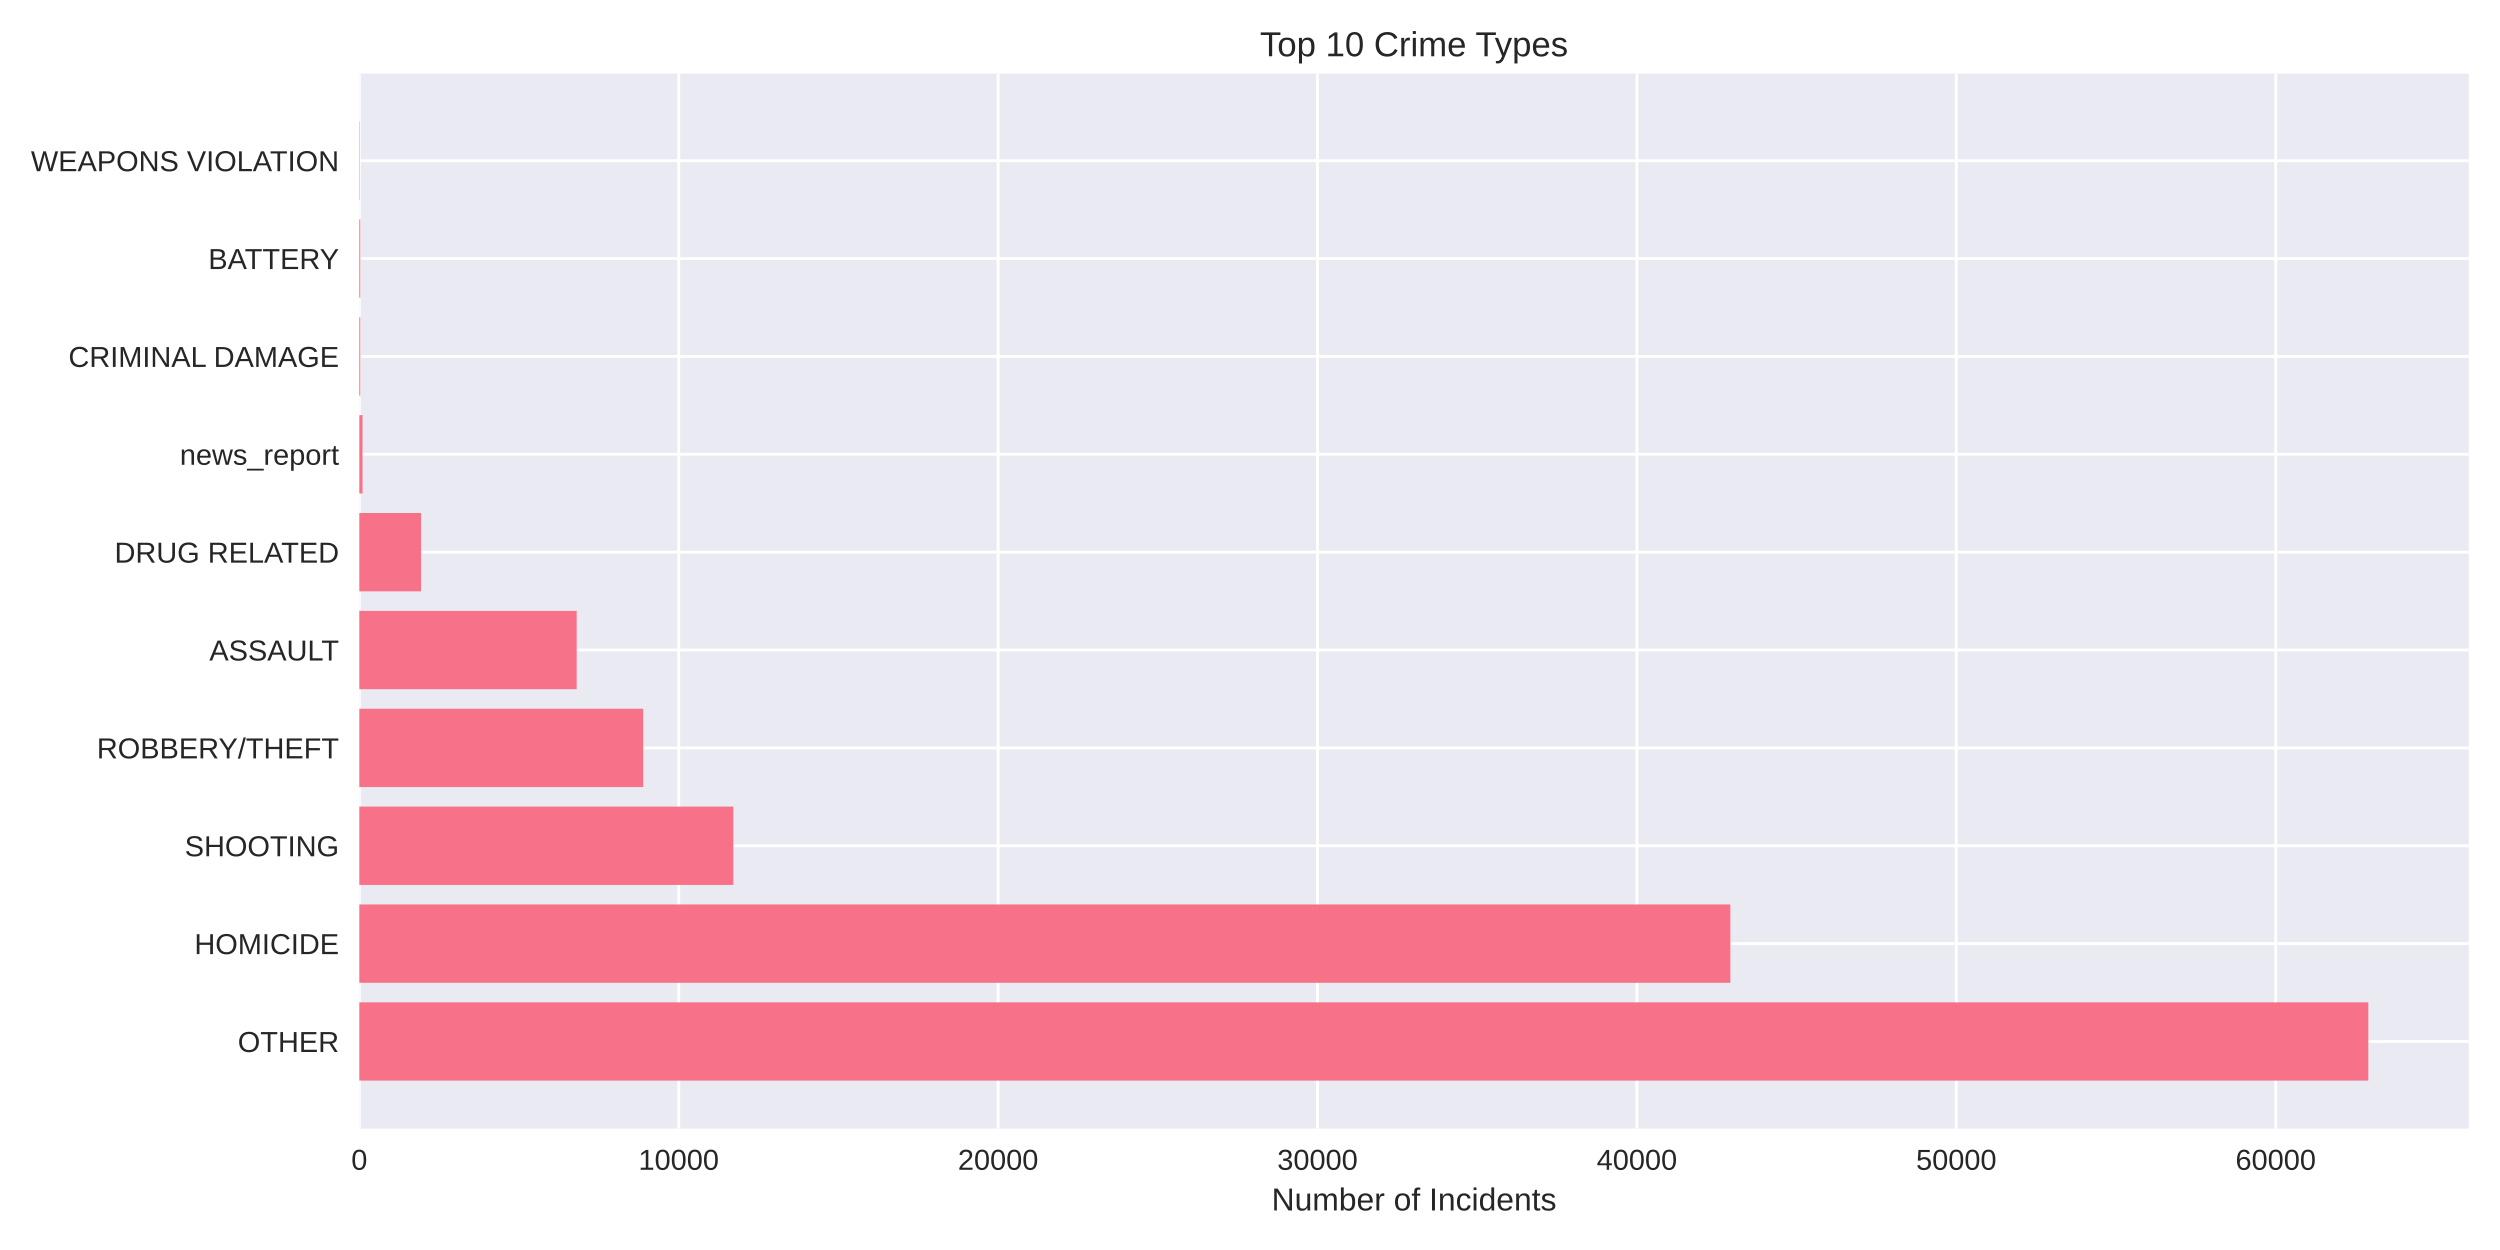
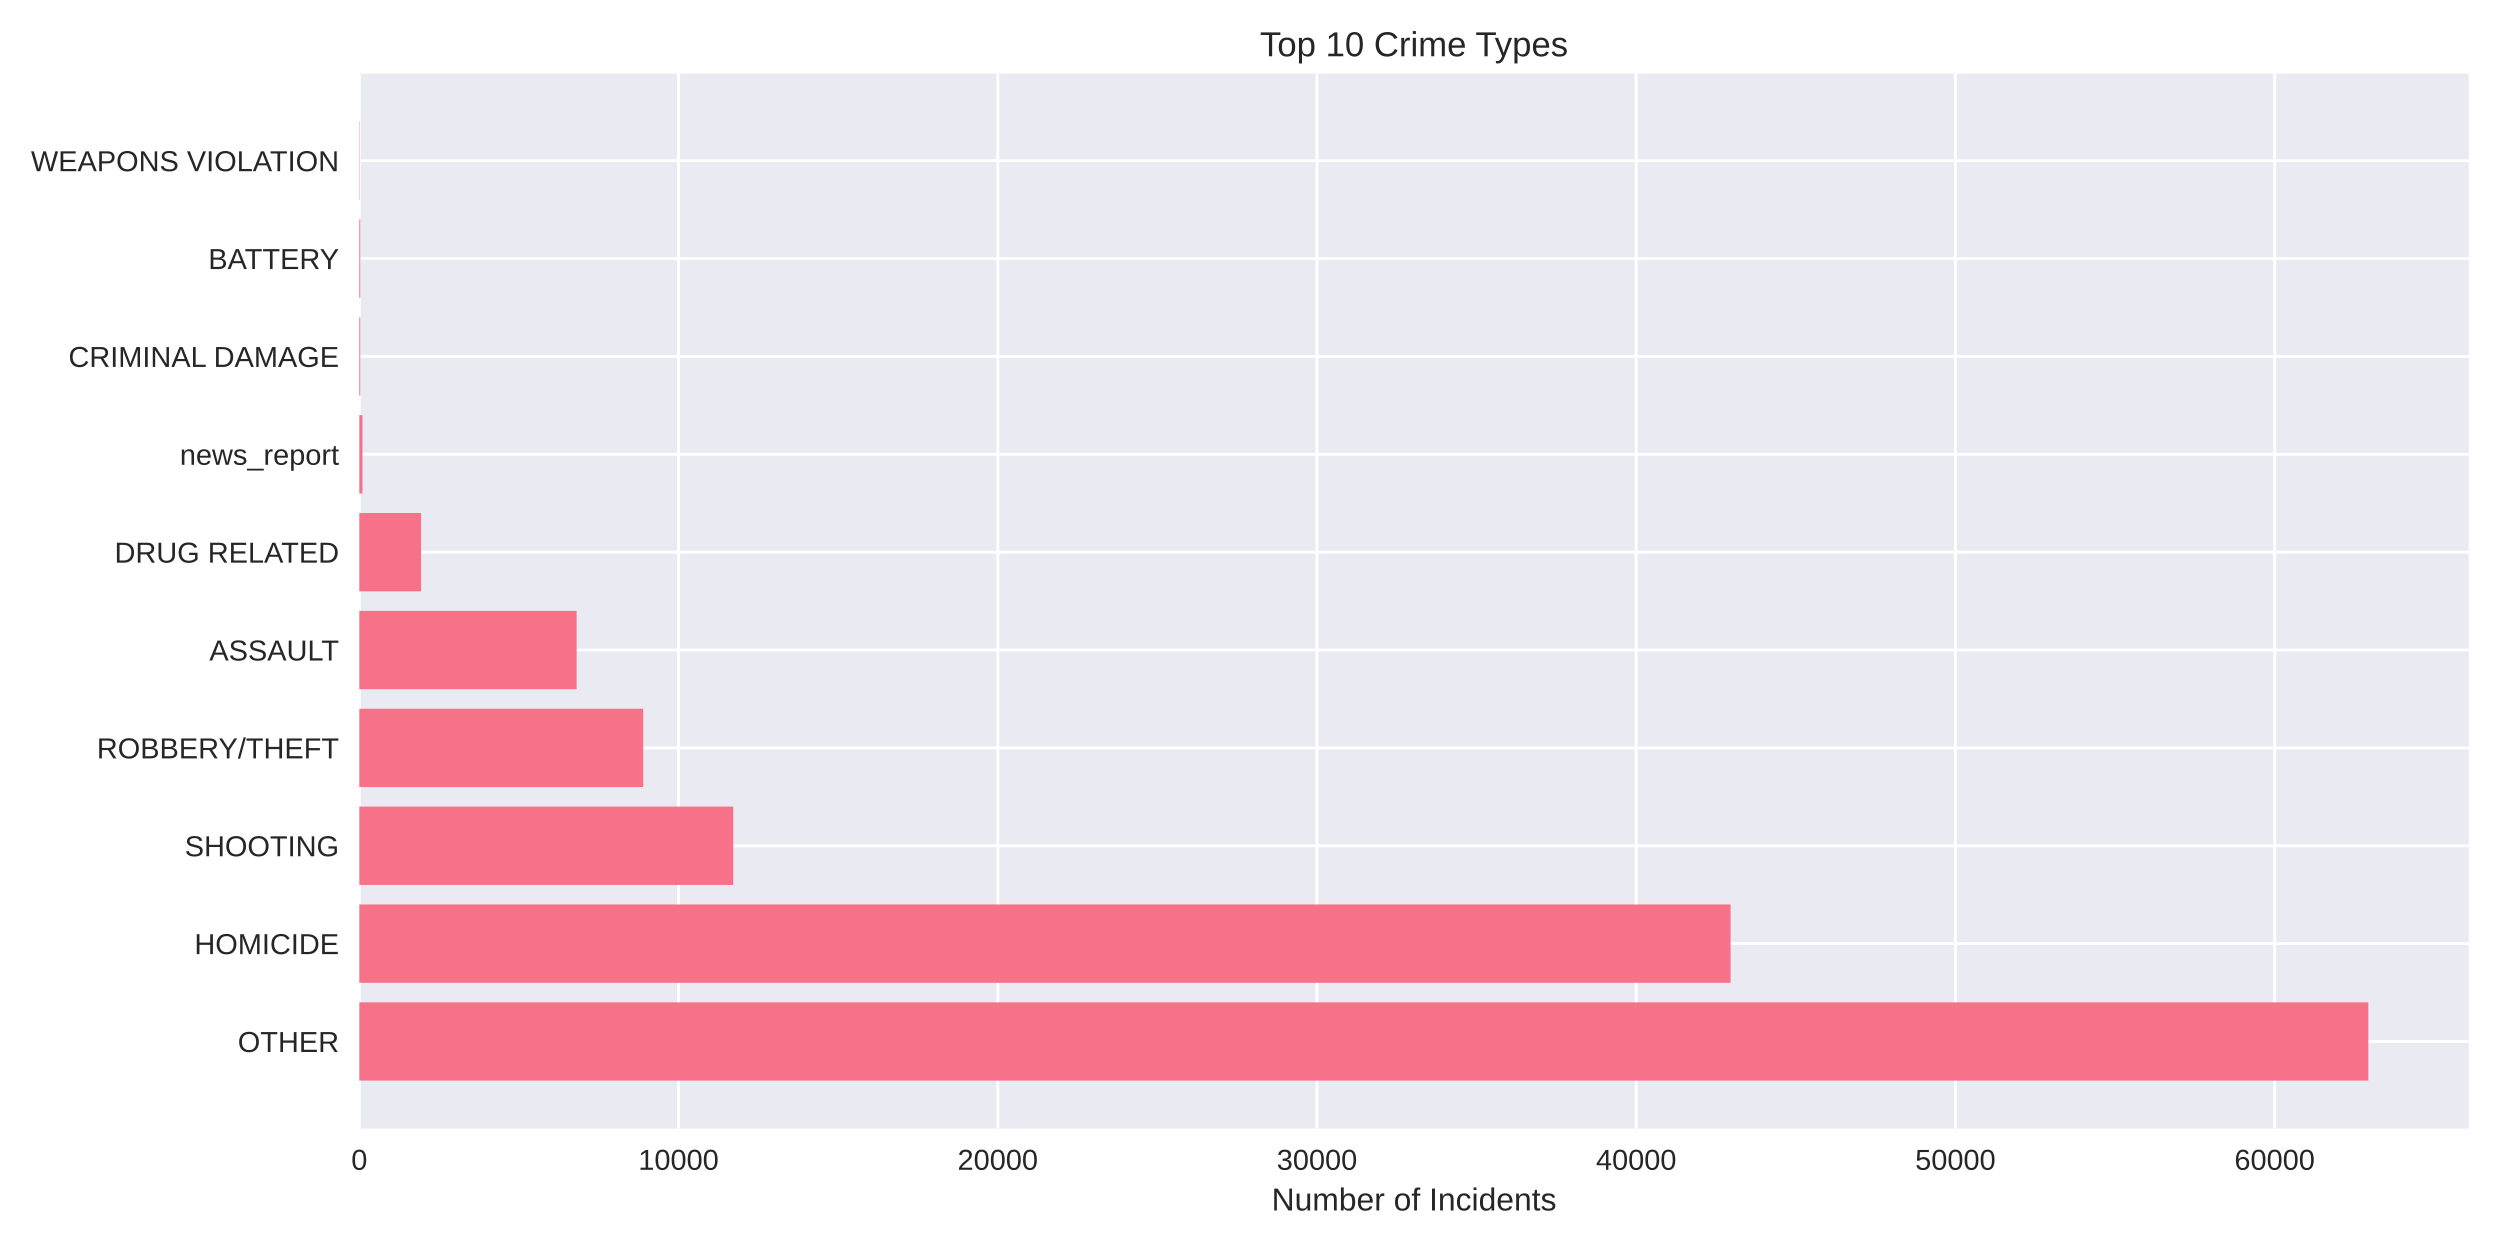
<svg xmlns="http://www.w3.org/2000/svg" width="864pt" height="432pt" viewBox="0 0 864 432" version="1.1">
  <defs>
    <style type="text/css">*{stroke-linejoin: round; stroke-linecap: butt}</style>
  </defs>
  <g id="figure_1">
    <g id="patch_1">
      <path d="M 0 432  L 864 432  L 864 0  L 0 0  z " style="fill: #ffffff" />
    </g>
    <g id="axes_1">
      <g id="patch_2">
        <path d="M 124.18 390.04  L 853.2 390.04  L 853.2 25.44  L 124.18 25.44  z " style="fill: #eaeaf2" />
      </g>
      <g id="matplotlib.axis_1">
        <g id="xtick_1">
          <g id="line2d_1">
-             <path d="M 124.18 390.04  L 124.18 25.44  " clip-path="url(#p1a35d473a5)" style="fill: none; stroke: #ffffff; stroke-linecap: round" />
+             <path d="M 124.18 390.04  L 124.18 25.44  " clip-path="url(#pb2e13922ac)" style="fill: none; stroke: #ffffff; stroke-linecap: round" />
          </g>
          <g id="line2d_2" />
          <g id="text_1">
            <text style="fill: #262626; font: 10px 'Arial', 'Liberation Sans', 'DejaVu Sans', 'Bitstream Vera Sans', sans-serif; text-anchor: middle" x="124.18" y="404.287" transform="rotate(-0 124.18 404.2869)">0</text>
          </g>
        </g>
        <g id="xtick_2">
          <g id="line2d_3">
-             <path d="M 234.564 390.04  L 234.564 25.44  " clip-path="url(#p1a35d473a5)" style="fill: none; stroke: #ffffff; stroke-linecap: round" />
+             <path d="M 234.503 390.04  L 234.503 25.44  " clip-path="url(#pb2e13922ac)" style="fill: none; stroke: #ffffff; stroke-linecap: round" />
          </g>
          <g id="line2d_4" />
          <g id="text_2">
-             <text style="fill: #262626; font: 10px 'Arial', 'Liberation Sans', 'DejaVu Sans', 'Bitstream Vera Sans', sans-serif; text-anchor: middle" x="234.564" y="404.287" transform="rotate(-0 234.5641 404.2869)">10000</text>
+             <text style="fill: #262626; font: 10px 'Arial', 'Liberation Sans', 'DejaVu Sans', 'Bitstream Vera Sans', sans-serif; text-anchor: middle" x="234.503" y="404.287" transform="rotate(-0 234.5027 404.2869)">10000</text>
          </g>
        </g>
        <g id="xtick_3">
          <g id="line2d_5">
-             <path d="M 344.948 390.04  L 344.948 25.44  " clip-path="url(#p1a35d473a5)" style="fill: none; stroke: #ffffff; stroke-linecap: round" />
+             <path d="M 344.825 390.04  L 344.825 25.44  " clip-path="url(#pb2e13922ac)" style="fill: none; stroke: #ffffff; stroke-linecap: round" />
          </g>
          <g id="line2d_6" />
          <g id="text_3">
-             <text style="fill: #262626; font: 10px 'Arial', 'Liberation Sans', 'DejaVu Sans', 'Bitstream Vera Sans', sans-serif; text-anchor: middle" x="344.948" y="404.287" transform="rotate(-0 344.9481 404.2869)">20000</text>
+             <text style="fill: #262626; font: 10px 'Arial', 'Liberation Sans', 'DejaVu Sans', 'Bitstream Vera Sans', sans-serif; text-anchor: middle" x="344.825" y="404.287" transform="rotate(-0 344.8254 404.2869)">20000</text>
          </g>
        </g>
        <g id="xtick_4">
          <g id="line2d_7">
-             <path d="M 455.332 390.04  L 455.332 25.44  " clip-path="url(#p1a35d473a5)" style="fill: none; stroke: #ffffff; stroke-linecap: round" />
+             <path d="M 455.148 390.04  L 455.148 25.44  " clip-path="url(#pb2e13922ac)" style="fill: none; stroke: #ffffff; stroke-linecap: round" />
          </g>
          <g id="line2d_8" />
          <g id="text_4">
-             <text style="fill: #262626; font: 10px 'Arial', 'Liberation Sans', 'DejaVu Sans', 'Bitstream Vera Sans', sans-serif; text-anchor: middle" x="455.332" y="404.287" transform="rotate(-0 455.3322 404.2869)">30000</text>
+             <text style="fill: #262626; font: 10px 'Arial', 'Liberation Sans', 'DejaVu Sans', 'Bitstream Vera Sans', sans-serif; text-anchor: middle" x="455.148" y="404.287" transform="rotate(-0 455.148 404.2869)">30000</text>
          </g>
        </g>
        <g id="xtick_5">
          <g id="line2d_9">
-             <path d="M 565.716 390.04  L 565.716 25.44  " clip-path="url(#p1a35d473a5)" style="fill: none; stroke: #ffffff; stroke-linecap: round" />
+             <path d="M 565.471 390.04  L 565.471 25.44  " clip-path="url(#pb2e13922ac)" style="fill: none; stroke: #ffffff; stroke-linecap: round" />
          </g>
          <g id="line2d_10" />
          <g id="text_5">
-             <text style="fill: #262626; font: 10px 'Arial', 'Liberation Sans', 'DejaVu Sans', 'Bitstream Vera Sans', sans-serif; text-anchor: middle" x="565.716" y="404.287" transform="rotate(-0 565.7163 404.2869)">40000</text>
+             <text style="fill: #262626; font: 10px 'Arial', 'Liberation Sans', 'DejaVu Sans', 'Bitstream Vera Sans', sans-serif; text-anchor: middle" x="565.471" y="404.287" transform="rotate(-0 565.4707 404.2869)">40000</text>
          </g>
        </g>
        <g id="xtick_6">
          <g id="line2d_11">
-             <path d="M 676.1 390.04  L 676.1 25.44  " clip-path="url(#p1a35d473a5)" style="fill: none; stroke: #ffffff; stroke-linecap: round" />
+             <path d="M 675.793 390.04  L 675.793 25.44  " clip-path="url(#pb2e13922ac)" style="fill: none; stroke: #ffffff; stroke-linecap: round" />
          </g>
          <g id="line2d_12" />
          <g id="text_6">
-             <text style="fill: #262626; font: 10px 'Arial', 'Liberation Sans', 'DejaVu Sans', 'Bitstream Vera Sans', sans-serif; text-anchor: middle" x="676.1" y="404.287" transform="rotate(-0 676.1004 404.2869)">50000</text>
+             <text style="fill: #262626; font: 10px 'Arial', 'Liberation Sans', 'DejaVu Sans', 'Bitstream Vera Sans', sans-serif; text-anchor: middle" x="675.793" y="404.287" transform="rotate(-0 675.7934 404.2869)">50000</text>
          </g>
        </g>
        <g id="xtick_7">
          <g id="line2d_13">
-             <path d="M 786.484 390.04  L 786.484 25.44  " clip-path="url(#p1a35d473a5)" style="fill: none; stroke: #ffffff; stroke-linecap: round" />
+             <path d="M 786.116 390.04  L 786.116 25.44  " clip-path="url(#pb2e13922ac)" style="fill: none; stroke: #ffffff; stroke-linecap: round" />
          </g>
          <g id="line2d_14" />
          <g id="text_7">
-             <text style="fill: #262626; font: 10px 'Arial', 'Liberation Sans', 'DejaVu Sans', 'Bitstream Vera Sans', sans-serif; text-anchor: middle" x="786.484" y="404.287" transform="rotate(-0 786.4844 404.2869)">60000</text>
+             <text style="fill: #262626; font: 10px 'Arial', 'Liberation Sans', 'DejaVu Sans', 'Bitstream Vera Sans', sans-serif; text-anchor: middle" x="786.116" y="404.287" transform="rotate(-0 786.1161 404.2869)">60000</text>
          </g>
        </g>
        <g id="text_8">
          <text style="fill: #262626; font: 11px 'Arial', 'Liberation Sans', 'DejaVu Sans', 'Bitstream Vera Sans', sans-serif; text-anchor: middle" x="488.69" y="418.333" transform="rotate(-0 488.69 418.3334)">Number of Incidents</text>
        </g>
      </g>
      <g id="matplotlib.axis_2">
        <g id="ytick_1">
          <g id="line2d_15">
-             <path d="M 124.18 359.939  L 853.2 359.939  " clip-path="url(#p1a35d473a5)" style="fill: none; stroke: #ffffff; stroke-linecap: round" />
+             <path d="M 124.18 359.939  L 853.2 359.939  " clip-path="url(#pb2e13922ac)" style="fill: none; stroke: #ffffff; stroke-linecap: round" />
          </g>
          <g id="line2d_16" />
          <g id="text_9">
            <text style="fill: #262626; font: 10px 'Arial', 'Liberation Sans', 'DejaVu Sans', 'Bitstream Vera Sans', sans-serif; text-anchor: end" x="117.18" y="363.562" transform="rotate(-0 117.18 363.562)">OTHER</text>
          </g>
        </g>
        <g id="ytick_2">
          <g id="line2d_17">
-             <path d="M 124.18 326.117  L 853.2 326.117  " clip-path="url(#p1a35d473a5)" style="fill: none; stroke: #ffffff; stroke-linecap: round" />
+             <path d="M 124.18 326.117  L 853.2 326.117  " clip-path="url(#pb2e13922ac)" style="fill: none; stroke: #ffffff; stroke-linecap: round" />
          </g>
          <g id="line2d_18" />
          <g id="text_10">
            <text style="fill: #262626; font: 10px 'Arial', 'Liberation Sans', 'DejaVu Sans', 'Bitstream Vera Sans', sans-serif; text-anchor: end" x="117.18" y="329.74" transform="rotate(-0 117.18 329.7401)">HOMICIDE</text>
          </g>
        </g>
        <g id="ytick_3">
          <g id="line2d_19">
-             <path d="M 124.18 292.295  L 853.2 292.295  " clip-path="url(#p1a35d473a5)" style="fill: none; stroke: #ffffff; stroke-linecap: round" />
+             <path d="M 124.18 292.295  L 853.2 292.295  " clip-path="url(#pb2e13922ac)" style="fill: none; stroke: #ffffff; stroke-linecap: round" />
          </g>
          <g id="line2d_20" />
          <g id="text_11">
            <text style="fill: #262626; font: 10px 'Arial', 'Liberation Sans', 'DejaVu Sans', 'Bitstream Vera Sans', sans-serif; text-anchor: end" x="117.18" y="295.918" transform="rotate(-0 117.18 295.9182)">SHOOTING</text>
          </g>
        </g>
        <g id="ytick_4">
          <g id="line2d_21">
-             <path d="M 124.18 258.473  L 853.2 258.473  " clip-path="url(#p1a35d473a5)" style="fill: none; stroke: #ffffff; stroke-linecap: round" />
+             <path d="M 124.18 258.473  L 853.2 258.473  " clip-path="url(#pb2e13922ac)" style="fill: none; stroke: #ffffff; stroke-linecap: round" />
          </g>
          <g id="line2d_22" />
          <g id="text_12">
            <text style="fill: #262626; font: 10px 'Arial', 'Liberation Sans', 'DejaVu Sans', 'Bitstream Vera Sans', sans-serif; text-anchor: end" x="117.18" y="262.096" transform="rotate(-0 117.18 262.0963)">ROBBERY/THEFT</text>
          </g>
        </g>
        <g id="ytick_5">
          <g id="line2d_23">
-             <path d="M 124.18 224.651  L 853.2 224.651  " clip-path="url(#p1a35d473a5)" style="fill: none; stroke: #ffffff; stroke-linecap: round" />
+             <path d="M 124.18 224.651  L 853.2 224.651  " clip-path="url(#pb2e13922ac)" style="fill: none; stroke: #ffffff; stroke-linecap: round" />
          </g>
          <g id="line2d_24" />
          <g id="text_13">
            <text style="fill: #262626; font: 10px 'Arial', 'Liberation Sans', 'DejaVu Sans', 'Bitstream Vera Sans', sans-serif; text-anchor: end" x="117.18" y="228.274" transform="rotate(-0 117.18 228.2744)">ASSAULT</text>
          </g>
        </g>
        <g id="ytick_6">
          <g id="line2d_25">
-             <path d="M 124.18 190.829  L 853.2 190.829  " clip-path="url(#p1a35d473a5)" style="fill: none; stroke: #ffffff; stroke-linecap: round" />
+             <path d="M 124.18 190.829  L 853.2 190.829  " clip-path="url(#pb2e13922ac)" style="fill: none; stroke: #ffffff; stroke-linecap: round" />
          </g>
          <g id="line2d_26" />
          <g id="text_14">
            <text style="fill: #262626; font: 10px 'Arial', 'Liberation Sans', 'DejaVu Sans', 'Bitstream Vera Sans', sans-serif; text-anchor: end" x="117.18" y="194.452" transform="rotate(-0 117.18 194.4525)">DRUG RELATED</text>
          </g>
        </g>
        <g id="ytick_7">
          <g id="line2d_27">
-             <path d="M 124.18 157.007  L 853.2 157.007  " clip-path="url(#p1a35d473a5)" style="fill: none; stroke: #ffffff; stroke-linecap: round" />
+             <path d="M 124.18 157.007  L 853.2 157.007  " clip-path="url(#pb2e13922ac)" style="fill: none; stroke: #ffffff; stroke-linecap: round" />
          </g>
          <g id="line2d_28" />
          <g id="text_15">
            <text style="fill: #262626; font: 10px 'Arial', 'Liberation Sans', 'DejaVu Sans', 'Bitstream Vera Sans', sans-serif; text-anchor: end" x="117.18" y="160.631" transform="rotate(-0 117.18 160.6306)">news_report</text>
          </g>
        </g>
        <g id="ytick_8">
          <g id="line2d_29">
-             <path d="M 124.18 123.185  L 853.2 123.185  " clip-path="url(#p1a35d473a5)" style="fill: none; stroke: #ffffff; stroke-linecap: round" />
+             <path d="M 124.18 123.185  L 853.2 123.185  " clip-path="url(#pb2e13922ac)" style="fill: none; stroke: #ffffff; stroke-linecap: round" />
          </g>
          <g id="line2d_30" />
          <g id="text_16">
            <text style="fill: #262626; font: 10px 'Arial', 'Liberation Sans', 'DejaVu Sans', 'Bitstream Vera Sans', sans-serif; text-anchor: end" x="117.18" y="126.809" transform="rotate(-0 117.18 126.8087)">CRIMINAL DAMAGE</text>
          </g>
        </g>
        <g id="ytick_9">
          <g id="line2d_31">
-             <path d="M 124.18 89.363  L 853.2 89.363  " clip-path="url(#p1a35d473a5)" style="fill: none; stroke: #ffffff; stroke-linecap: round" />
+             <path d="M 124.18 89.363  L 853.2 89.363  " clip-path="url(#pb2e13922ac)" style="fill: none; stroke: #ffffff; stroke-linecap: round" />
          </g>
          <g id="line2d_32" />
          <g id="text_17">
            <text style="fill: #262626; font: 10px 'Arial', 'Liberation Sans', 'DejaVu Sans', 'Bitstream Vera Sans', sans-serif; text-anchor: end" x="117.18" y="92.987" transform="rotate(-0 117.18 92.98681)">BATTERY</text>
          </g>
        </g>
        <g id="ytick_10">
          <g id="line2d_33">
-             <path d="M 124.18 55.541  L 853.2 55.541  " clip-path="url(#p1a35d473a5)" style="fill: none; stroke: #ffffff; stroke-linecap: round" />
+             <path d="M 124.18 55.541  L 853.2 55.541  " clip-path="url(#pb2e13922ac)" style="fill: none; stroke: #ffffff; stroke-linecap: round" />
          </g>
          <g id="line2d_34" />
          <g id="text_18">
            <text style="fill: #262626; font: 10px 'Arial', 'Liberation Sans', 'DejaVu Sans', 'Bitstream Vera Sans', sans-serif; text-anchor: end" x="117.18" y="59.165" transform="rotate(-0 117.18 59.16492)">WEAPONS VIOLATION</text>
          </g>
        </g>
      </g>
      <g id="patch_3">
-         <path d="M 124.18 373.467  L 818.485 373.467  L 818.485 346.41  L 124.18 346.41  z " clip-path="url(#p1a35d473a5)" style="fill: #f77189" />
+         <path d="M 124.18 373.467  L 818.485 373.467  L 818.485 346.41  L 124.18 346.41  z " clip-path="url(#pb2e13922ac)" style="fill: #f77189" />
      </g>
      <g id="patch_4">
-         <path d="M 124.18 339.645  L 598.015 339.645  L 598.015 312.588  L 124.18 312.588  z " clip-path="url(#p1a35d473a5)" style="fill: #f77189" />
+         <path d="M 124.18 339.645  L 598.093 339.645  L 598.093 312.588  L 124.18 312.588  z " clip-path="url(#pb2e13922ac)" style="fill: #f77189" />
      </g>
      <g id="patch_5">
-         <path d="M 124.18 305.823  L 253.44 305.823  L 253.44 278.766  L 124.18 278.766  z " clip-path="url(#p1a35d473a5)" style="fill: #f77189" />
+         <path d="M 124.18 305.823  L 253.412 305.823  L 253.412 278.766  L 124.18 278.766  z " clip-path="url(#pb2e13922ac)" style="fill: #f77189" />
      </g>
      <g id="patch_6">
-         <path d="M 124.18 272.002  L 222.278 272.002  L 222.278 244.944  L 124.18 244.944  z " clip-path="url(#p1a35d473a5)" style="fill: #f77189" />
+         <path d="M 124.18 272.002  L 222.301 272.002  L 222.301 244.944  L 124.18 244.944  z " clip-path="url(#pb2e13922ac)" style="fill: #f77189" />
      </g>
      <g id="patch_7">
-         <path d="M 124.18 238.18  L 199.296 238.18  L 199.296 211.122  L 124.18 211.122  z " clip-path="url(#p1a35d473a5)" style="fill: #f77189" />
+         <path d="M 124.18 238.18  L 199.288 238.18  L 199.288 211.122  L 124.18 211.122  z " clip-path="url(#pb2e13922ac)" style="fill: #f77189" />
      </g>
      <g id="patch_8">
-         <path d="M 124.18 204.358  L 145.517 204.358  L 145.517 177.3  L 124.18 177.3  z " clip-path="url(#p1a35d473a5)" style="fill: #f77189" />
+         <path d="M 124.18 204.358  L 145.516 204.358  L 145.516 177.3  L 124.18 177.3  z " clip-path="url(#pb2e13922ac)" style="fill: #f77189" />
      </g>
      <g id="patch_9">
-         <path d="M 124.18 170.536  L 125.284 170.536  L 125.284 143.478  L 124.18 143.478  z " clip-path="url(#p1a35d473a5)" style="fill: #f77189" />
+         <path d="M 124.18 170.536  L 125.283 170.536  L 125.283 143.478  L 124.18 143.478  z " clip-path="url(#pb2e13922ac)" style="fill: #f77189" />
      </g>
      <g id="patch_10">
-         <path d="M 124.18 136.714  L 124.522 136.714  L 124.522 109.657  L 124.18 109.657  z " clip-path="url(#p1a35d473a5)" style="fill: #f77189" />
+         <path d="M 124.18 136.714  L 124.522 136.714  L 124.522 109.657  L 124.18 109.657  z " clip-path="url(#pb2e13922ac)" style="fill: #f77189" />
      </g>
      <g id="patch_11">
-         <path d="M 124.18 102.892  L 124.522 102.892  L 124.522 75.835  L 124.18 75.835  z " clip-path="url(#p1a35d473a5)" style="fill: #f77189" />
+         <path d="M 124.18 102.892  L 124.522 102.892  L 124.522 75.835  L 124.18 75.835  z " clip-path="url(#pb2e13922ac)" style="fill: #f77189" />
      </g>
      <g id="patch_12">
-         <path d="M 124.18 69.07  L 124.301 69.07  L 124.301 42.013  L 124.18 42.013  z " clip-path="url(#p1a35d473a5)" style="fill: #f77189" />
+         <path d="M 124.18 69.07  L 124.301 69.07  L 124.301 42.013  L 124.18 42.013  z " clip-path="url(#pb2e13922ac)" style="fill: #f77189" />
      </g>
      <g id="patch_13">
        <path d="M 124.18 390.04  L 124.18 25.44  " style="fill: none" />
      </g>
      <g id="patch_14">
        <path d="M 853.2 390.04  L 853.2 25.44  " style="fill: none" />
      </g>
      <g id="patch_15">
        <path d="M 124.18 390.04  L 853.2 390.04  " style="fill: none" />
      </g>
      <g id="patch_16">
        <path d="M 124.18 25.44  L 853.2 25.44  " style="fill: none" />
      </g>
      <g id="text_19">
        <text style="fill: #262626; font: 12px 'Arial', 'Liberation Sans', 'DejaVu Sans', 'Bitstream Vera Sans', sans-serif; text-anchor: middle" x="488.69" y="19.44" transform="rotate(-0 488.69 19.44)">Top 10 Crime Types</text>
      </g>
    </g>
  </g>
  <defs>
-     <clipPath id="p1a35d473a5">
+     <clipPath id="pb2e13922ac">
      <rect x="124.18" y="25.44" width="729.02" height="364.6" />
    </clipPath>
  </defs>
</svg>
